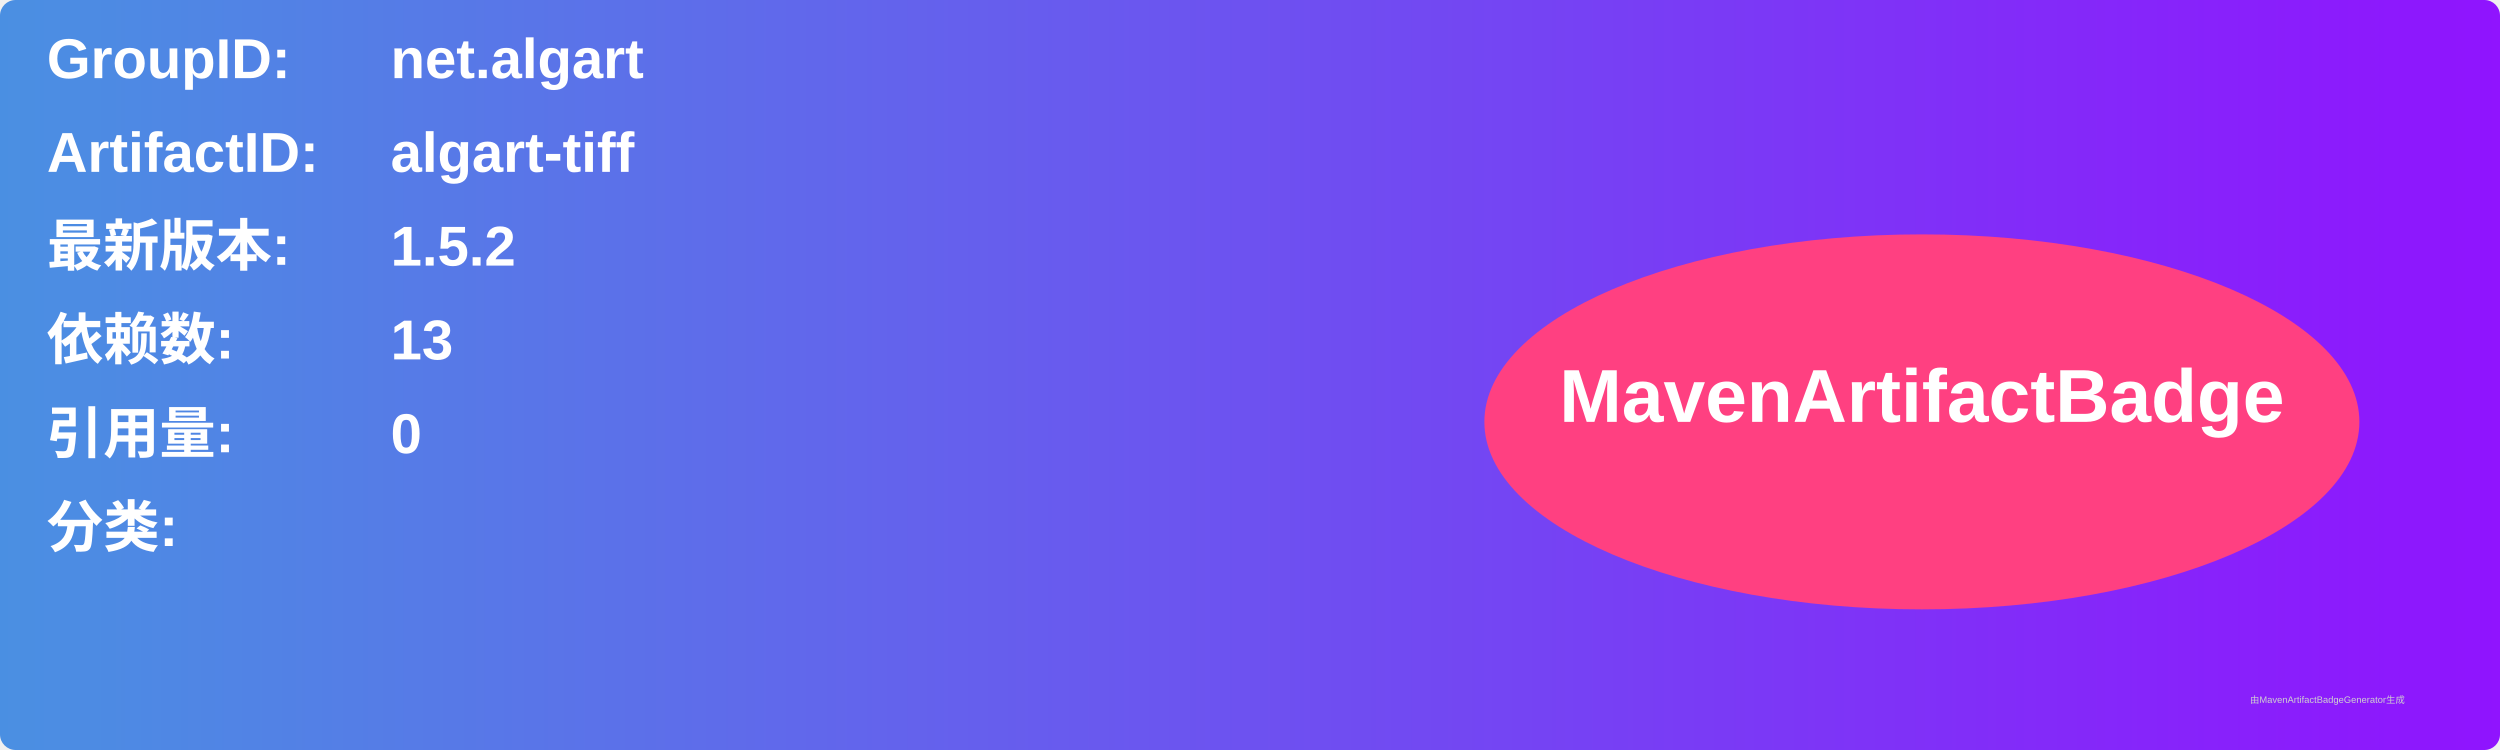
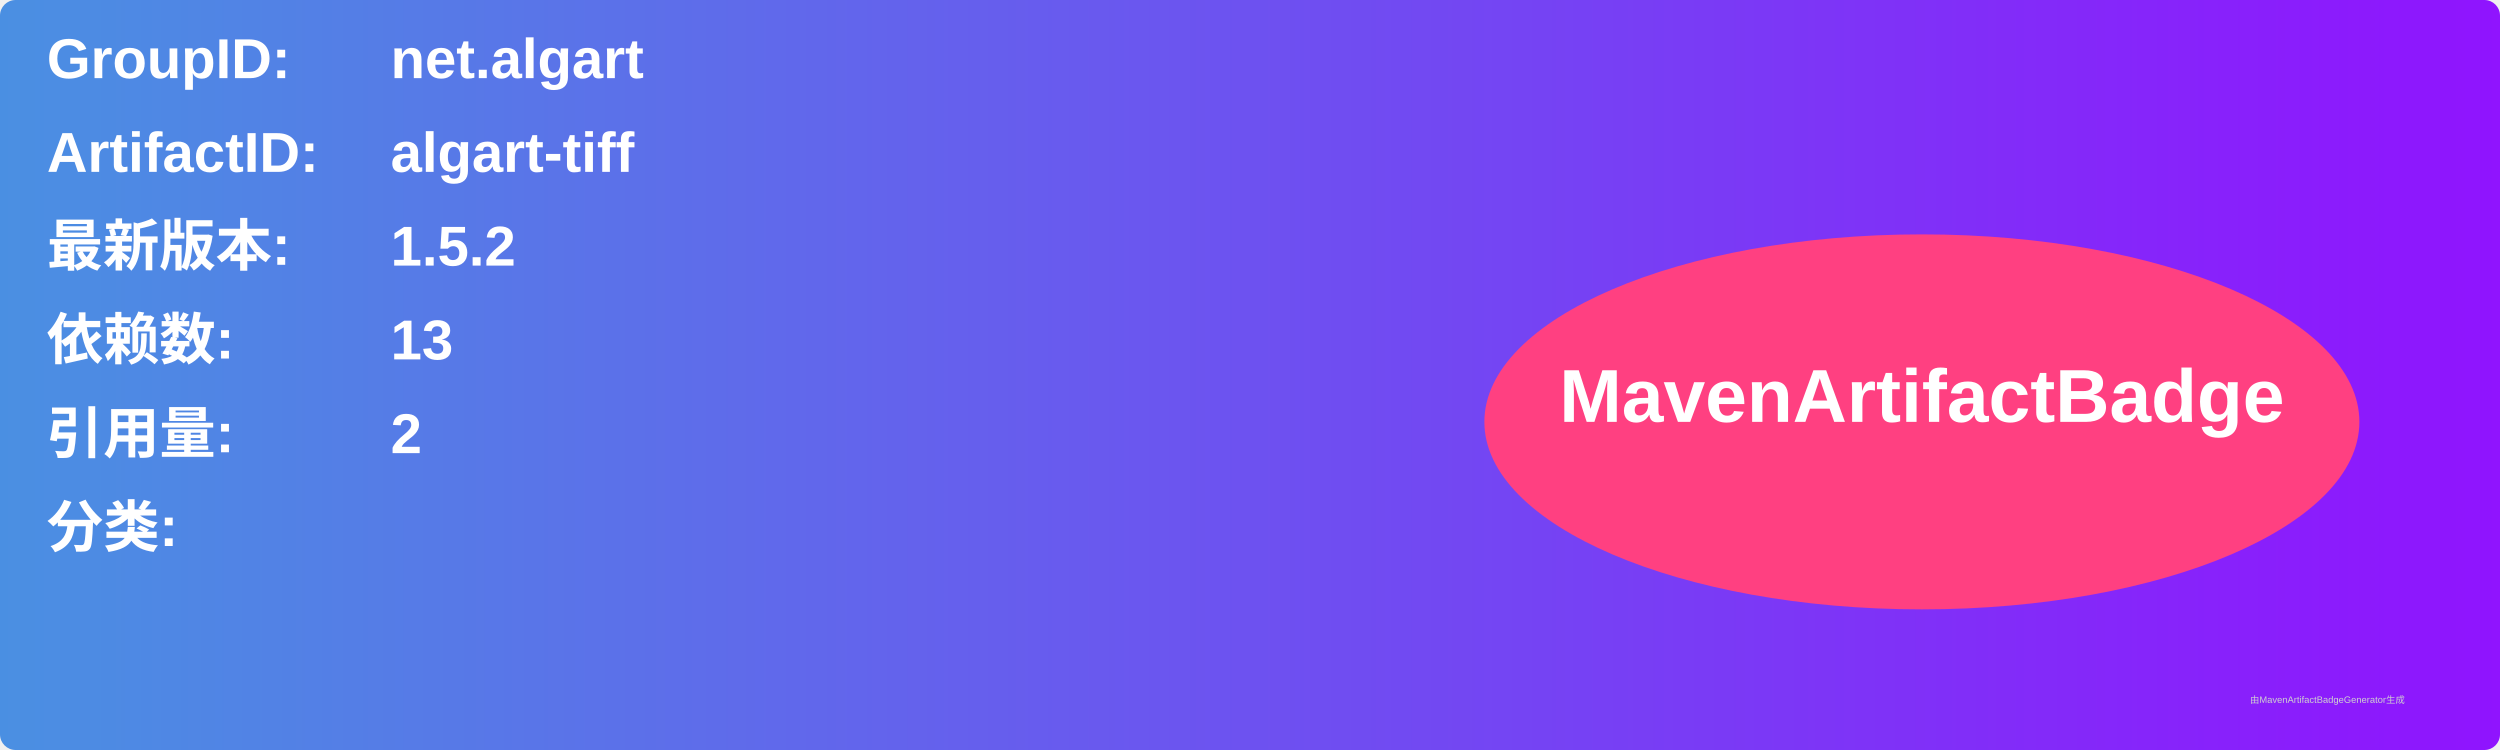
<svg xmlns="http://www.w3.org/2000/svg" width="800" height="240" viewBox="0 0 800 240">
  <linearGradient id="grad" x1="0%" y1="0%" x2="100%" y2="0%">
    <stop offset="0%" stop-color="#4a90e2" />
    <stop offset="100%" stop-color="#9013fe" />
  </linearGradient>
  <rect width="100%" height="100%" rx="5" ry="5" fill="url(#grad)" />
  <g transform="translate(15, 15)">
    <text x="0" y="10" font-family="Arial" font-size="18" fill="white" font-weight="bold" width="260">GroupID:</text>
    <text x="110" y="10" font-family="Arial" font-size="18" fill="white" font-weight="bold" width="460">net.algart</text>
    <text x="0" y="40" font-family="Arial" font-size="18" fill="white" font-weight="bold" width="260">ArtifactID:</text>
    <text x="110" y="40" font-family="Arial" font-size="18" fill="white" font-weight="bold" width="460">algart-tiff</text>
    <text x="0" y="70" font-family="Arial" font-size="18" fill="white" font-weight="bold">最新版本:</text>
    <text x="110" y="70" font-family="Arial" font-size="18" fill="white" font-weight="bold">
      <tspan font-weight="bold">1.5.2</tspan>
    </text>
    <text x="0" y="100" font-family="Arial" font-size="18" fill="white" font-weight="bold">依赖数: </text>
    <text x="110" y="100" font-family="Arial" font-size="18" fill="white">
      <tspan font-weight="bold">13</tspan>
    </text>
    <text x="0" y="130" font-family="Arial" font-size="18" fill="white" font-weight="bold">引用量: </text>
    <text x="110" y="130" font-family="Arial" font-size="18" fill="white">
-       <tspan font-weight="bold">0</tspan>
+       <tspan font-weight="bold">2</tspan>
    </text>
    <text x="0" y="160" font-family="Arial" font-size="18" fill="white" font-weight="bold">分类:</text>
    <text x="10" y="190" font-family="Arial" font-size="10" fill="white">
      <tspan font-weight="bold" />
    </text>
    <ellipse cx="600" cy="120" rx="140" ry="60" fill="#ff4081" />
    <text x="600" y="120" text-anchor="middle" font-family="Arial" font-size="24" fill="white" font-weight="bold">MavenArtifactBadge</text>
  </g>
  <text x="720" y="225" font-family="Arial" font-size="3" fill="#d0d0d0">由MavenArtifactBadgeGenerator生成</text>
</svg>
